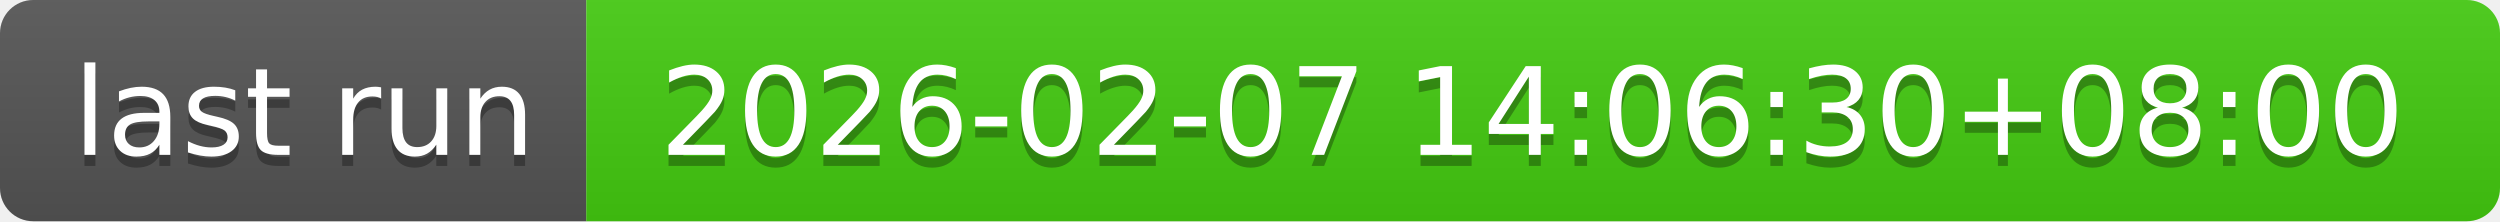
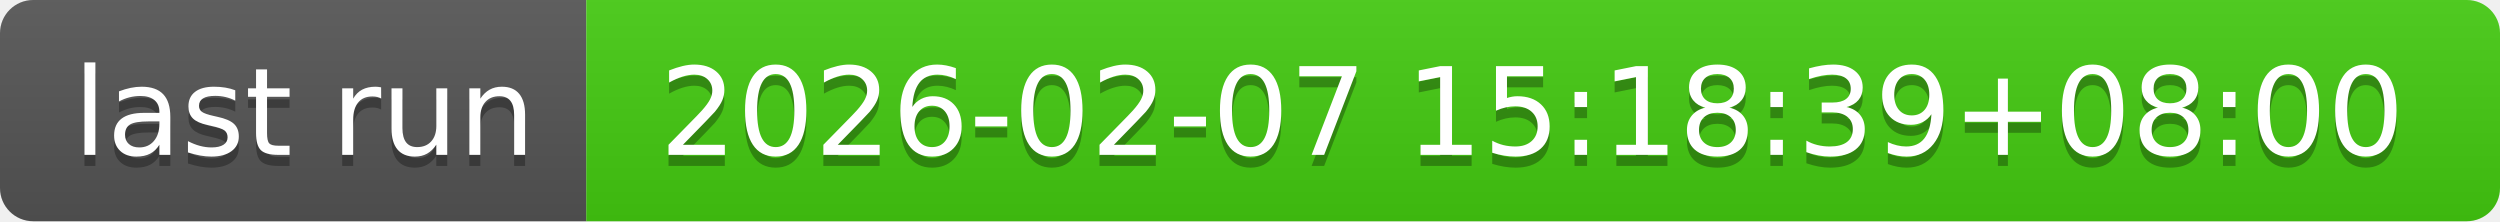
- <svg xmlns="http://www.w3.org/2000/svg" width="226" height="20" role="img" aria-label="last run: 2026-02-07 14:06:30+08:00">
+ <svg xmlns="http://www.w3.org/2000/svg" width="226" height="20" role="img" aria-label="last run: 2026-02-07 15:18:39+08:00">
  <linearGradient id="s" x2="0" y2="100%">
    <stop offset="0" stop-color="#bbb" stop-opacity=".1" />
    <stop offset="1" stop-opacity=".1" />
  </linearGradient>
  <clipPath id="r">
    <rect width="226" height="20" rx="3" fill="#fff" />
  </clipPath>
  <g clip-path="url(#r)">
    <rect width="53" height="20" fill="#555" />
    <rect x="53" width="173" height="20" fill="#4c1" />
    <rect width="226" height="20" fill="url(#s)" />
  </g>
  <g fill="#fff" text-anchor="middle" font-family="Verdana,Geneva,DejaVu Sans,sans-serif" text-rendering="geometricPrecision" font-size="110">
    <text aria-hidden="true" x="275" y="150" fill="#010101" fill-opacity=".3" transform="scale(.1)" textLength="430">last run</text>
    <text x="275" y="140" transform="scale(.1)" fill="#fff" textLength="430">last run</text>
-     <text aria-hidden="true" x="1385" y="150" fill="#010101" fill-opacity=".3" transform="scale(.1)" textLength="1630">2026-02-07 14:06:30+08:00</text>
-     <text x="1385" y="140" transform="scale(.1)" fill="#fff" textLength="1630">2026-02-07 14:06:30+08:00</text>
+     <text aria-hidden="true" x="1385" y="150" fill="#010101" fill-opacity=".3" transform="scale(.1)" textLength="1630">2026-02-07 15:18:39+08:00</text>
+     <text x="1385" y="140" transform="scale(.1)" fill="#fff" textLength="1630">2026-02-07 15:18:39+08:00</text>
  </g>
</svg>
